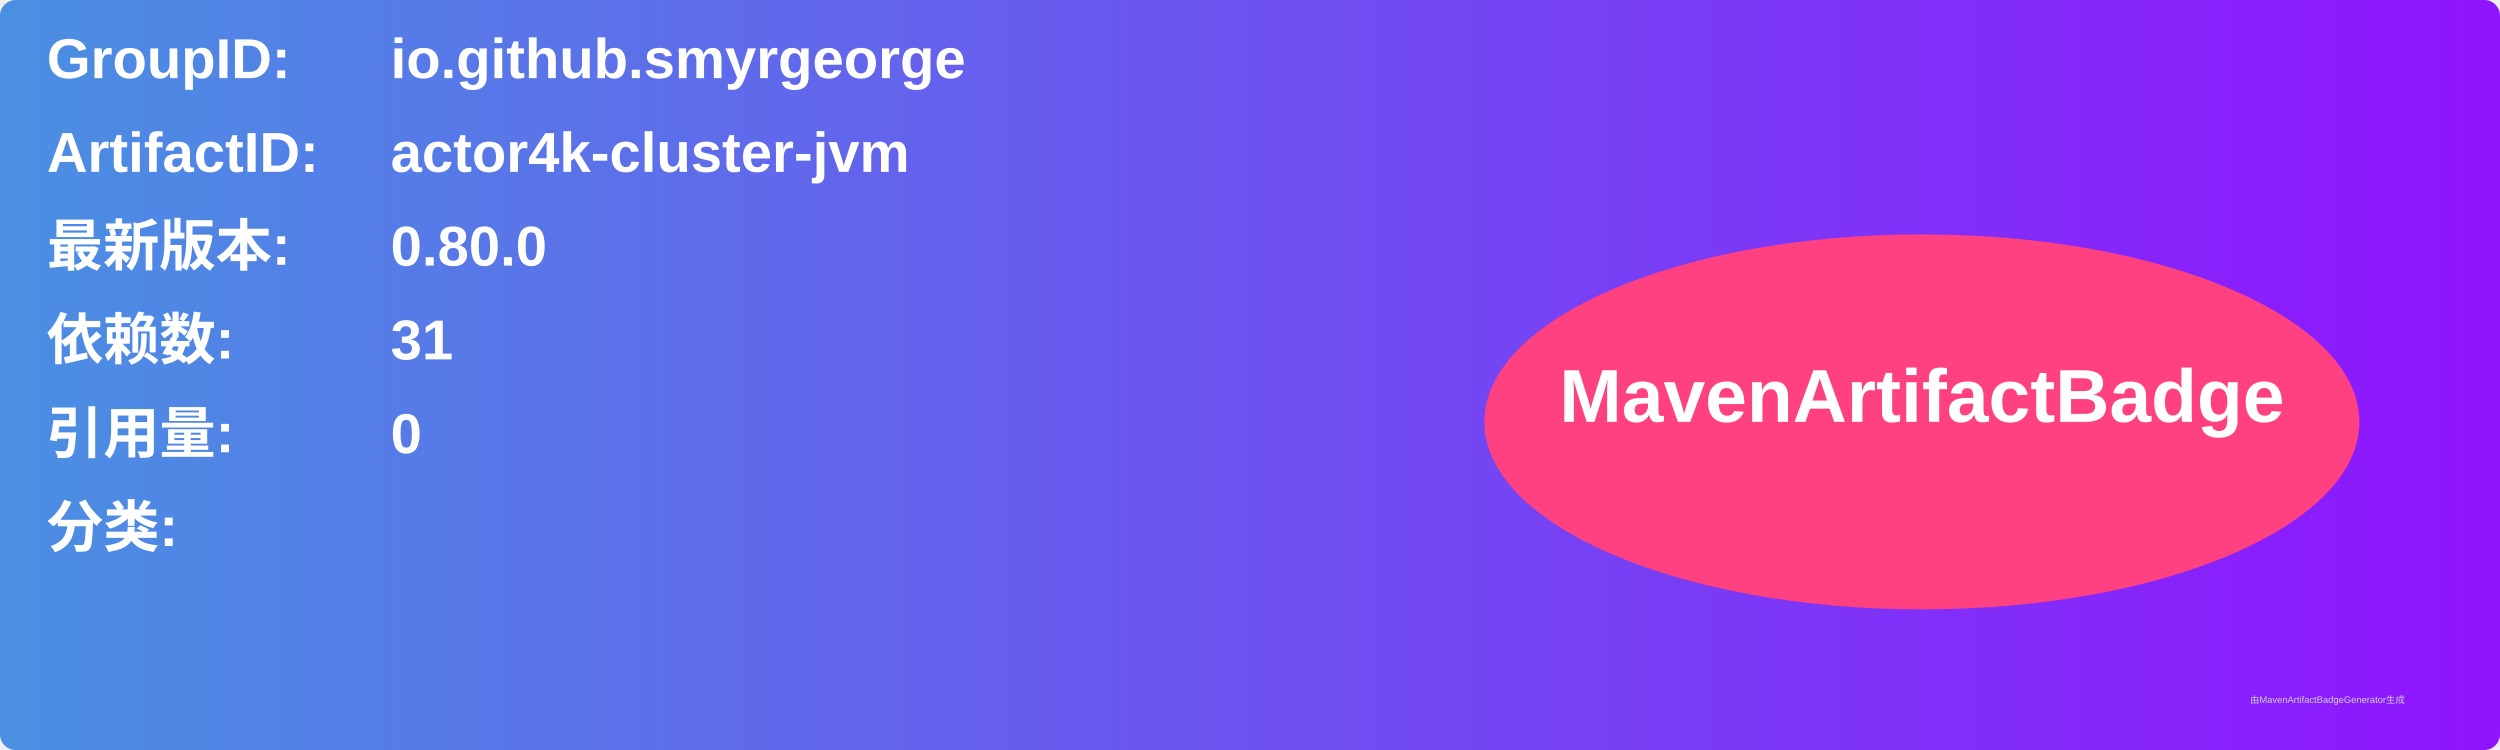
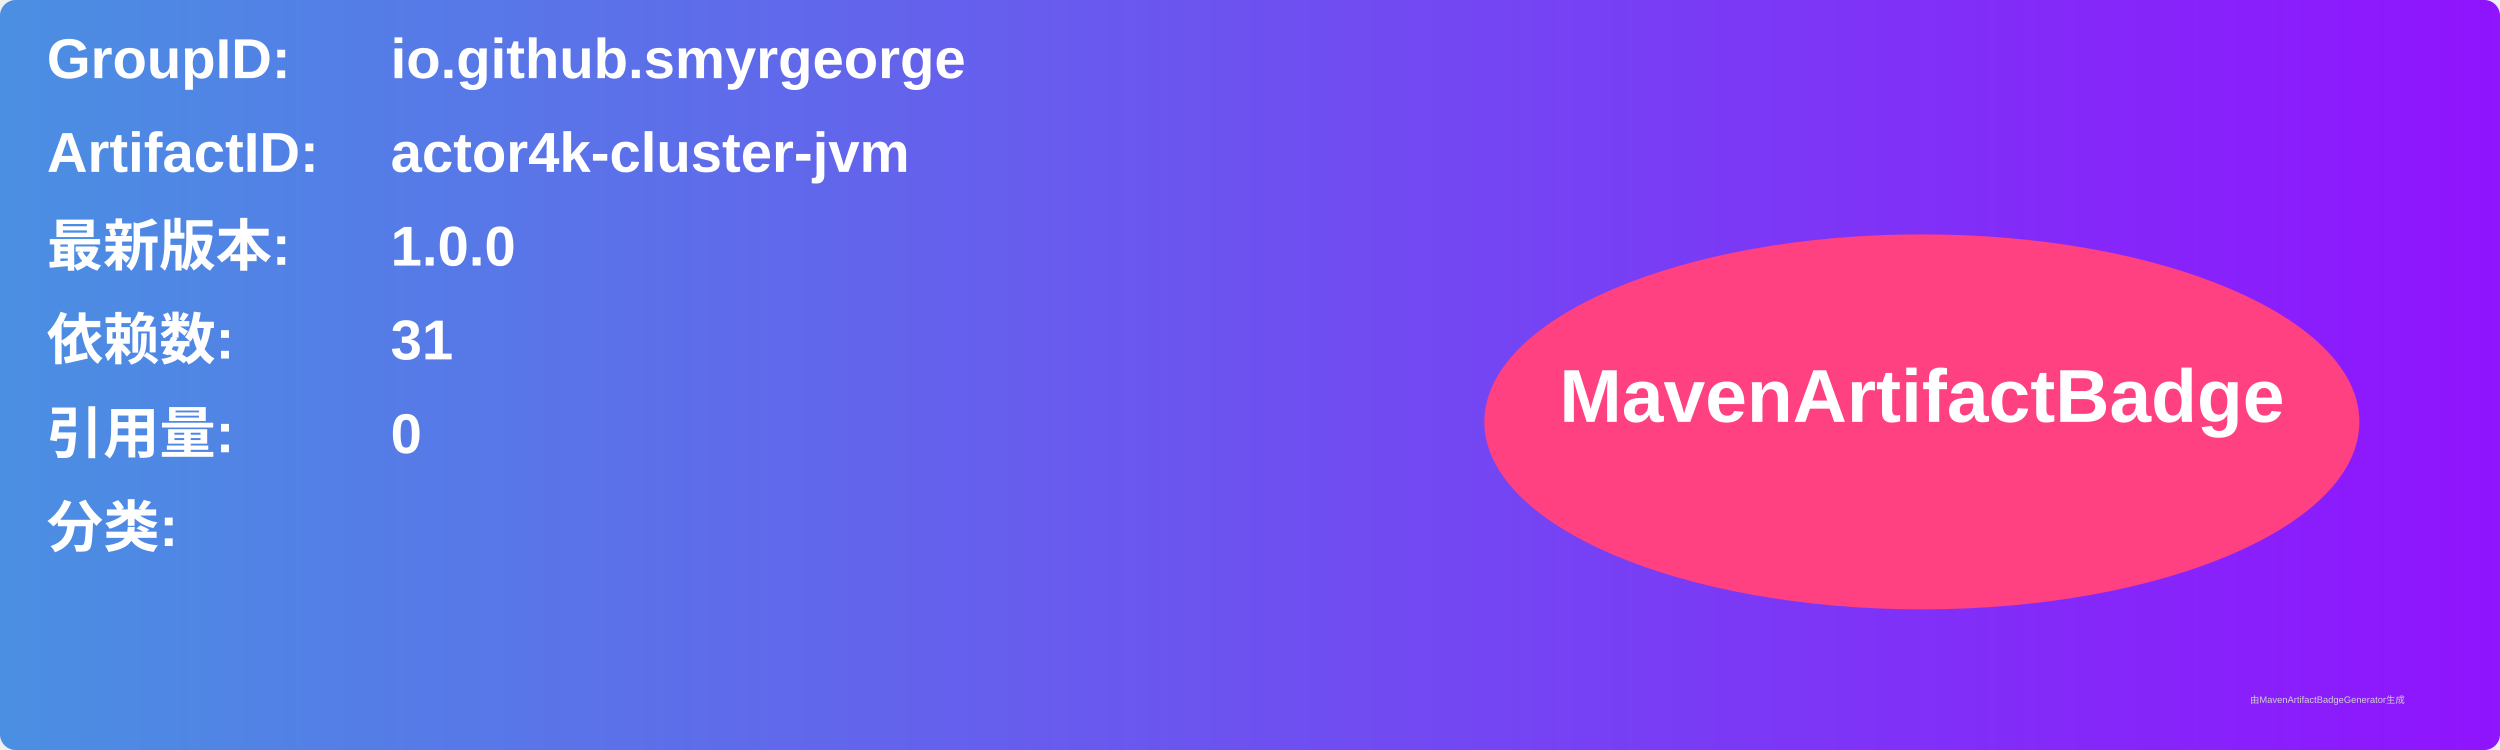
<svg xmlns="http://www.w3.org/2000/svg" width="800" height="240" viewBox="0 0 800 240">
  <linearGradient id="grad" x1="0%" y1="0%" x2="100%" y2="0%">
    <stop offset="0%" stop-color="#4a90e2" />
    <stop offset="100%" stop-color="#9013fe" />
  </linearGradient>
  <rect width="100%" height="100%" rx="5" ry="5" fill="url(#grad)" />
  <g transform="translate(15, 15)">
    <text x="0" y="10" font-family="Arial" font-size="18" fill="white" font-weight="bold" width="260">GroupID:</text>
    <text x="110" y="10" font-family="Arial" font-size="18" fill="white" font-weight="bold" width="460">io.github.smyrgeorge</text>
    <text x="0" y="40" font-family="Arial" font-size="18" fill="white" font-weight="bold" width="260">ArtifactID:</text>
    <text x="110" y="40" font-family="Arial" font-size="18" fill="white" font-weight="bold" width="460">actor4k-cluster-jvm</text>
    <text x="0" y="70" font-family="Arial" font-size="18" fill="white" font-weight="bold">最新版本:</text>
    <text x="110" y="70" font-family="Arial" font-size="18" fill="white" font-weight="bold">
-       <tspan font-weight="bold">0.80.0</tspan>
+       <tspan font-weight="bold">1.0.0</tspan>
    </text>
    <text x="0" y="100" font-family="Arial" font-size="18" fill="white" font-weight="bold">依赖数: </text>
    <text x="110" y="100" font-family="Arial" font-size="18" fill="white">
      <tspan font-weight="bold">31</tspan>
    </text>
    <text x="0" y="130" font-family="Arial" font-size="18" fill="white" font-weight="bold">引用量: </text>
    <text x="110" y="130" font-family="Arial" font-size="18" fill="white">
      <tspan font-weight="bold">0</tspan>
    </text>
    <text x="0" y="160" font-family="Arial" font-size="18" fill="white" font-weight="bold">分类:</text>
    <text x="10" y="190" font-family="Arial" font-size="10" fill="white">
      <tspan font-weight="bold" />
    </text>
    <ellipse cx="600" cy="120" rx="140" ry="60" fill="#ff4081" />
    <text x="600" y="120" text-anchor="middle" font-family="Arial" font-size="24" fill="white" font-weight="bold">MavenArtifactBadge</text>
  </g>
  <text x="720" y="225" font-family="Arial" font-size="3" fill="#d0d0d0">由MavenArtifactBadgeGenerator生成</text>
</svg>
